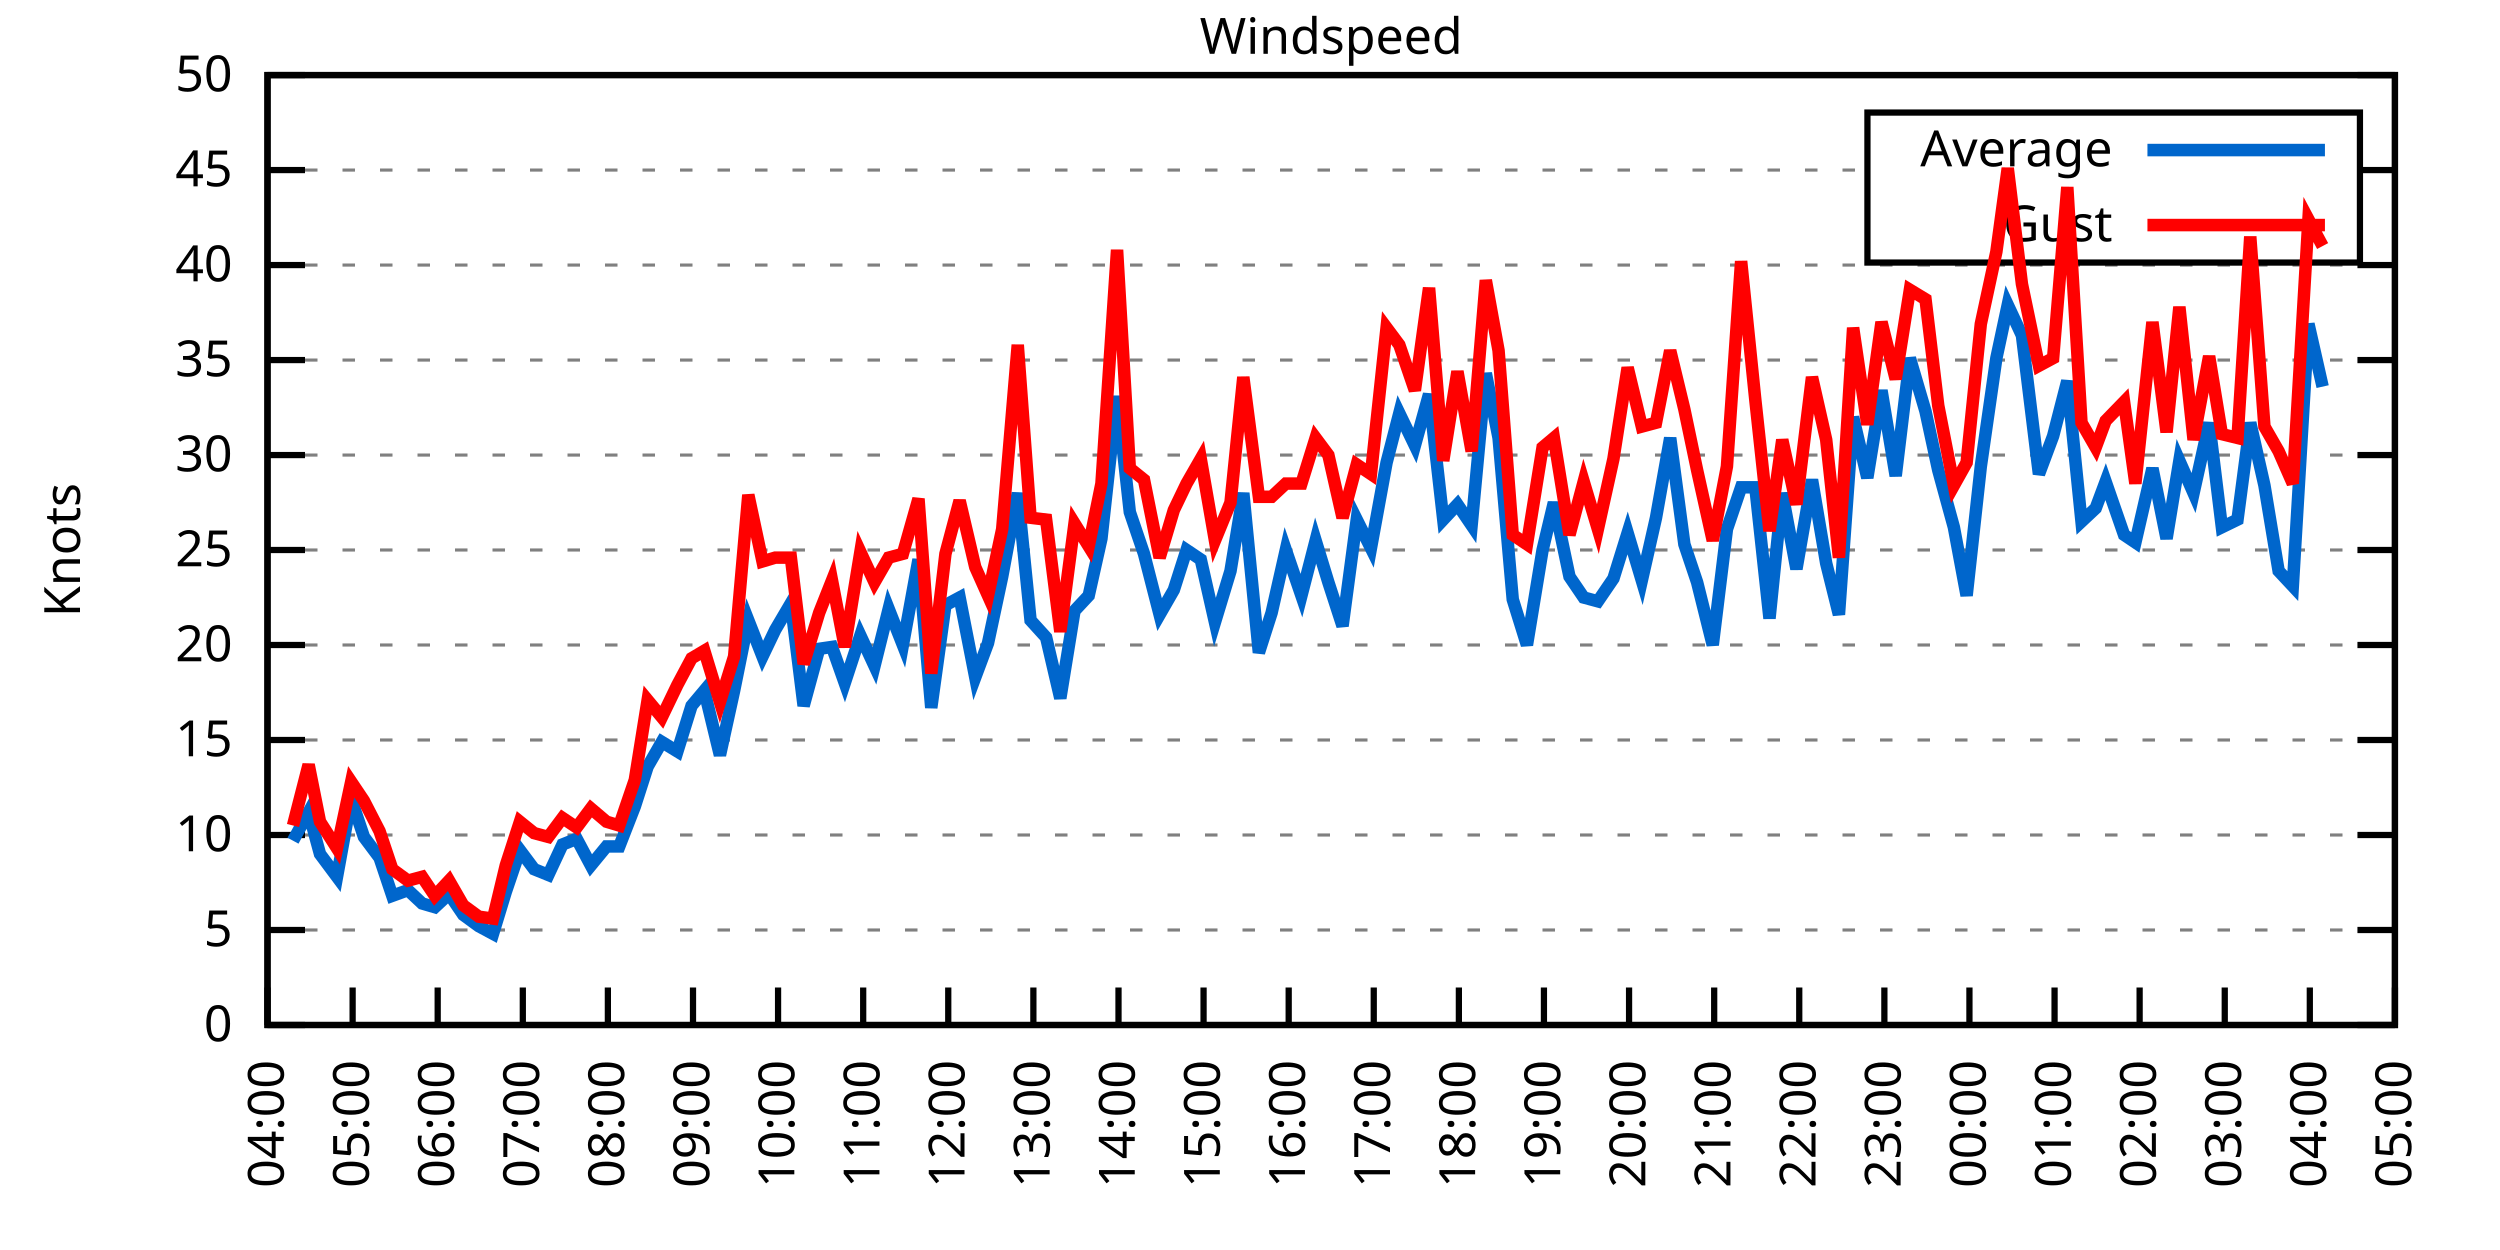
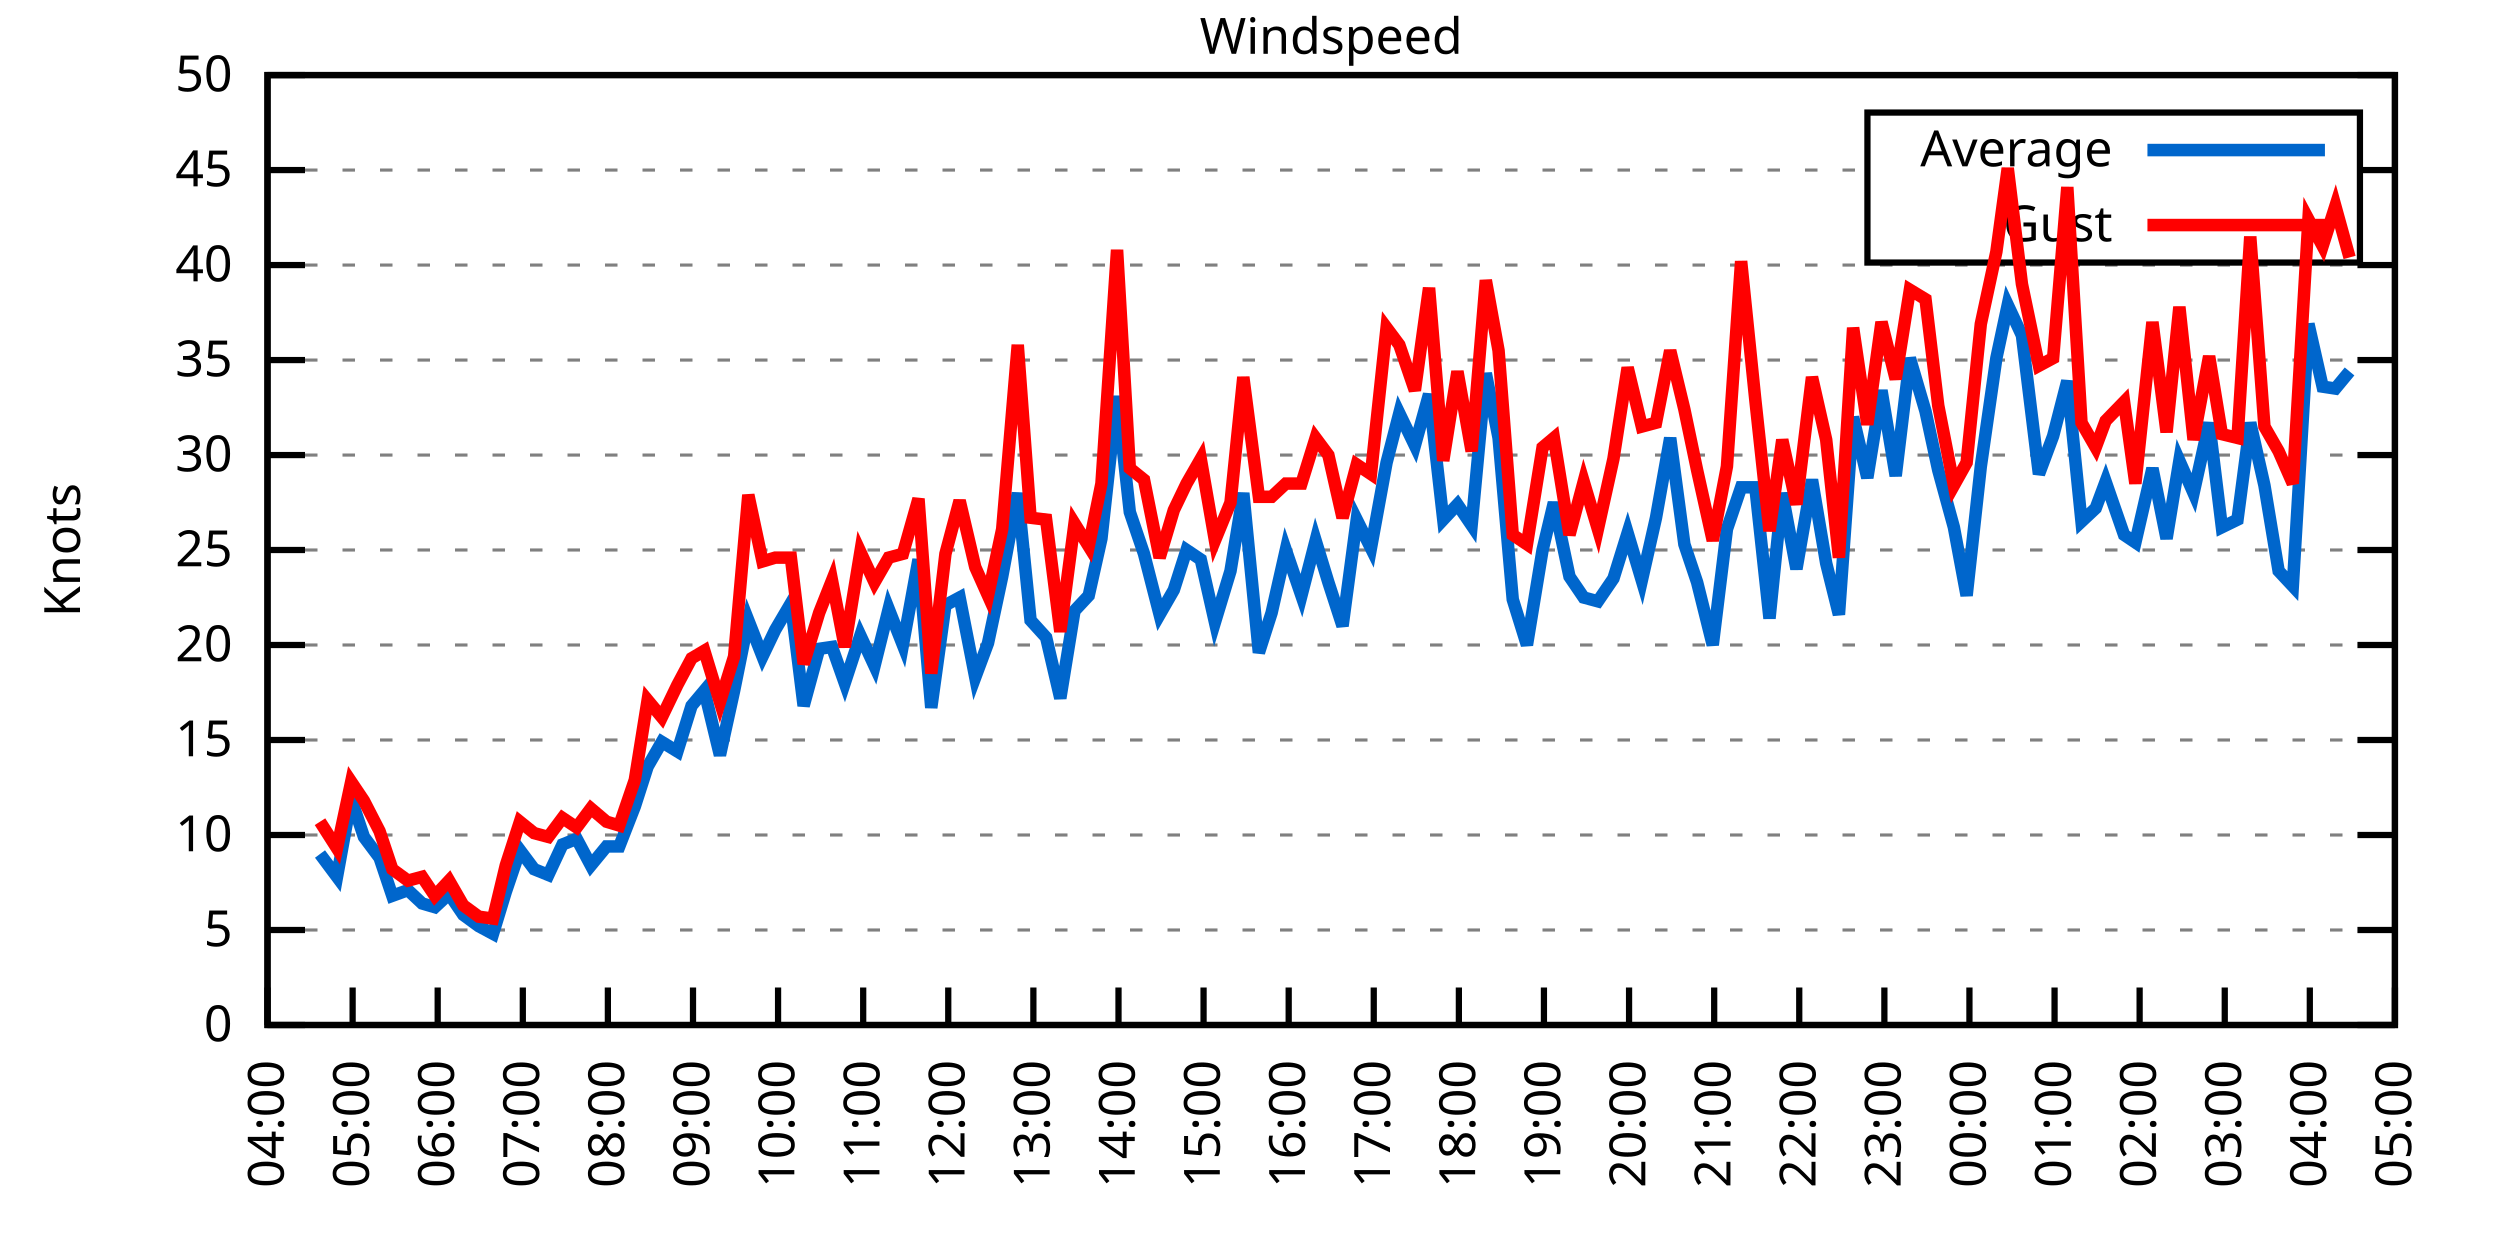
<svg xmlns="http://www.w3.org/2000/svg" xmlns:xlink="http://www.w3.org/1999/xlink" width="400" height="200" viewBox="0 0 400 200">
  <g id="gnuplot_canvas">
    <rect x="0" y="0" width="400" height="200" fill="none" />
    <defs>
      <circle id="gpDot" r="0.5" stroke-width="0.5" stroke="currentColor" />
      <path id="gpPt0" stroke-width="0.333" stroke="currentColor" d="M-1,0 h2 M0,-1 v2" />
      <path id="gpPt1" stroke-width="0.333" stroke="currentColor" d="M-1,-1 L1,1 M1,-1 L-1,1" />
      <path id="gpPt2" stroke-width="0.333" stroke="currentColor" d="M-1,0 L1,0 M0,-1 L0,1 M-1,-1 L1,1 M-1,1 L1,-1" />
      <rect id="gpPt3" stroke-width="0.333" stroke="currentColor" x="-1" y="-1" width="2" height="2" />
      <rect id="gpPt4" stroke-width="0.333" stroke="currentColor" fill="currentColor" x="-1" y="-1" width="2" height="2" />
      <circle id="gpPt5" stroke-width="0.333" stroke="currentColor" cx="0" cy="0" r="1" />
      <use xlink:href="#gpPt5" id="gpPt6" fill="currentColor" stroke="none" />
      <path id="gpPt7" stroke-width="0.333" stroke="currentColor" d="M0,-1.33 L-1.33,0.67 L1.33,0.67 z" />
      <use xlink:href="#gpPt7" id="gpPt8" fill="currentColor" stroke="none" />
      <use xlink:href="#gpPt7" id="gpPt9" stroke="currentColor" transform="rotate(180)" />
      <use xlink:href="#gpPt9" id="gpPt10" fill="currentColor" stroke="none" />
      <use xlink:href="#gpPt3" id="gpPt11" stroke="currentColor" transform="rotate(45)" />
      <use xlink:href="#gpPt11" id="gpPt12" fill="currentColor" stroke="none" />
      <path id="gpPt13" stroke-width="0.333" stroke="currentColor" d="M0,1.330 L1.265,0.411 L0.782,-1.067 L-0.782,-1.076 L-1.265,0.411 z" />
      <use xlink:href="#gpPt13" id="gpPt14" fill="currentColor" stroke="none" />
      <filter id="textbox" filterUnits="objectBoundingBox" x="0" y="0" height="1" width="1">
        <feFlood flood-color="white" flood-opacity="1" result="bgnd" />
        <feComposite in="SourceGraphic" in2="bgnd" operator="atop" />
      </filter>
      <filter id="greybox" filterUnits="objectBoundingBox" x="0" y="0" height="1" width="1">
        <feFlood flood-color="lightgrey" flood-opacity="1" result="grey" />
        <feComposite in="SourceGraphic" in2="grey" operator="atop" />
      </filter>
    </defs>
    <g fill="none" color="white" stroke="currentColor" stroke-width="1.00" stroke-linecap="butt" stroke-linejoin="miter">
</g>
    <g fill="none" color="black" stroke="currentColor" stroke-width="1.00" stroke-linecap="butt" stroke-linejoin="miter">
      <g stroke="none" shape-rendering="crispEdges">
        <polygon fill="rgb(255, 255, 255)" points="42.80,164.00 383.18,164.00 383.18,12.02 42.80,12.02 " />
      </g>
    </g>
    <g fill="none" color="black" stroke="currentColor" stroke-width="1.00" stroke-linecap="butt" stroke-linejoin="miter">
</g>
    <g fill="none" color="black" stroke="black" stroke-width="0.50" stroke-linecap="butt" stroke-linejoin="miter">
</g>
    <g fill="none" color="gray" stroke="currentColor" stroke-width="0.50" stroke-linecap="butt" stroke-linejoin="miter">
      <path stroke="gray" stroke-dasharray="2,4" class="gridline" d="M42.80,164.00 L383.19,164.00  " />
    </g>
    <g fill="none" color="gray" stroke="gray" stroke-width="1.00" stroke-linecap="butt" stroke-linejoin="miter">
</g>
    <g fill="none" color="black" stroke="currentColor" stroke-width="1.00" stroke-linecap="butt" stroke-linejoin="miter">
      <path stroke="black" d="M42.80,164.00 L48.80,164.00 M383.19,164.00 L377.19,164.00  " />
      <g transform="translate(37.20,166.60)" stroke="none" fill="black" font-family="Sans" font-size="8.00" text-anchor="end">
        <text>
          <tspan font-family="Sans"> 0</tspan>
        </text>
      </g>
    </g>
    <g fill="none" color="black" stroke="currentColor" stroke-width="1.00" stroke-linecap="butt" stroke-linejoin="miter">
</g>
    <g fill="none" color="black" stroke="black" stroke-width="0.50" stroke-linecap="butt" stroke-linejoin="miter">
</g>
    <g fill="none" color="gray" stroke="currentColor" stroke-width="0.50" stroke-linecap="butt" stroke-linejoin="miter">
      <path stroke="gray" stroke-dasharray="2,4" class="gridline" d="M42.80,148.80 L383.19,148.80  " />
    </g>
    <g fill="none" color="gray" stroke="gray" stroke-width="1.00" stroke-linecap="butt" stroke-linejoin="miter">
</g>
    <g fill="none" color="black" stroke="currentColor" stroke-width="1.00" stroke-linecap="butt" stroke-linejoin="miter">
      <path stroke="black" d="M42.80,148.80 L48.80,148.80 M383.19,148.80 L377.19,148.80  " />
      <g transform="translate(37.20,151.40)" stroke="none" fill="black" font-family="Sans" font-size="8.00" text-anchor="end">
        <text>
          <tspan font-family="Sans"> 5</tspan>
        </text>
      </g>
    </g>
    <g fill="none" color="black" stroke="currentColor" stroke-width="1.00" stroke-linecap="butt" stroke-linejoin="miter">
</g>
    <g fill="none" color="black" stroke="black" stroke-width="0.50" stroke-linecap="butt" stroke-linejoin="miter">
</g>
    <g fill="none" color="gray" stroke="currentColor" stroke-width="0.50" stroke-linecap="butt" stroke-linejoin="miter">
      <path stroke="gray" stroke-dasharray="2,4" class="gridline" d="M42.80,133.60 L383.19,133.60  " />
    </g>
    <g fill="none" color="gray" stroke="gray" stroke-width="1.00" stroke-linecap="butt" stroke-linejoin="miter">
</g>
    <g fill="none" color="black" stroke="currentColor" stroke-width="1.00" stroke-linecap="butt" stroke-linejoin="miter">
      <path stroke="black" d="M42.80,133.60 L48.80,133.60 M383.19,133.60 L377.19,133.60  " />
      <g transform="translate(37.20,136.20)" stroke="none" fill="black" font-family="Sans" font-size="8.00" text-anchor="end">
        <text>
          <tspan font-family="Sans"> 10</tspan>
        </text>
      </g>
    </g>
    <g fill="none" color="black" stroke="currentColor" stroke-width="1.00" stroke-linecap="butt" stroke-linejoin="miter">
</g>
    <g fill="none" color="black" stroke="black" stroke-width="0.50" stroke-linecap="butt" stroke-linejoin="miter">
</g>
    <g fill="none" color="gray" stroke="currentColor" stroke-width="0.50" stroke-linecap="butt" stroke-linejoin="miter">
      <path stroke="gray" stroke-dasharray="2,4" class="gridline" d="M42.80,118.40 L383.19,118.40  " />
    </g>
    <g fill="none" color="gray" stroke="gray" stroke-width="1.00" stroke-linecap="butt" stroke-linejoin="miter">
</g>
    <g fill="none" color="black" stroke="currentColor" stroke-width="1.00" stroke-linecap="butt" stroke-linejoin="miter">
      <path stroke="black" d="M42.80,118.40 L48.80,118.40 M383.19,118.40 L377.19,118.40  " />
      <g transform="translate(37.20,121.00)" stroke="none" fill="black" font-family="Sans" font-size="8.00" text-anchor="end">
        <text>
          <tspan font-family="Sans"> 15</tspan>
        </text>
      </g>
    </g>
    <g fill="none" color="black" stroke="currentColor" stroke-width="1.00" stroke-linecap="butt" stroke-linejoin="miter">
</g>
    <g fill="none" color="black" stroke="black" stroke-width="0.50" stroke-linecap="butt" stroke-linejoin="miter">
</g>
    <g fill="none" color="gray" stroke="currentColor" stroke-width="0.50" stroke-linecap="butt" stroke-linejoin="miter">
      <path stroke="gray" stroke-dasharray="2,4" class="gridline" d="M42.80,103.20 L383.19,103.20  " />
    </g>
    <g fill="none" color="gray" stroke="gray" stroke-width="1.00" stroke-linecap="butt" stroke-linejoin="miter">
</g>
    <g fill="none" color="black" stroke="currentColor" stroke-width="1.00" stroke-linecap="butt" stroke-linejoin="miter">
      <path stroke="black" d="M42.80,103.20 L48.80,103.20 M383.19,103.20 L377.19,103.20  " />
      <g transform="translate(37.20,105.80)" stroke="none" fill="black" font-family="Sans" font-size="8.00" text-anchor="end">
        <text>
          <tspan font-family="Sans"> 20</tspan>
        </text>
      </g>
    </g>
    <g fill="none" color="black" stroke="currentColor" stroke-width="1.00" stroke-linecap="butt" stroke-linejoin="miter">
</g>
    <g fill="none" color="black" stroke="black" stroke-width="0.50" stroke-linecap="butt" stroke-linejoin="miter">
</g>
    <g fill="none" color="gray" stroke="currentColor" stroke-width="0.50" stroke-linecap="butt" stroke-linejoin="miter">
      <path stroke="gray" stroke-dasharray="2,4" class="gridline" d="M42.80,88.00 L383.19,88.00  " />
    </g>
    <g fill="none" color="gray" stroke="gray" stroke-width="1.00" stroke-linecap="butt" stroke-linejoin="miter">
</g>
    <g fill="none" color="black" stroke="currentColor" stroke-width="1.00" stroke-linecap="butt" stroke-linejoin="miter">
      <path stroke="black" d="M42.80,88.00 L48.80,88.00 M383.19,88.00 L377.19,88.00  " />
      <g transform="translate(37.20,90.60)" stroke="none" fill="black" font-family="Sans" font-size="8.00" text-anchor="end">
        <text>
          <tspan font-family="Sans"> 25</tspan>
        </text>
      </g>
    </g>
    <g fill="none" color="black" stroke="currentColor" stroke-width="1.00" stroke-linecap="butt" stroke-linejoin="miter">
</g>
    <g fill="none" color="black" stroke="black" stroke-width="0.50" stroke-linecap="butt" stroke-linejoin="miter">
</g>
    <g fill="none" color="gray" stroke="currentColor" stroke-width="0.50" stroke-linecap="butt" stroke-linejoin="miter">
      <path stroke="gray" stroke-dasharray="2,4" class="gridline" d="M42.80,72.81 L383.19,72.81  " />
    </g>
    <g fill="none" color="gray" stroke="gray" stroke-width="1.00" stroke-linecap="butt" stroke-linejoin="miter">
</g>
    <g fill="none" color="black" stroke="currentColor" stroke-width="1.00" stroke-linecap="butt" stroke-linejoin="miter">
      <path stroke="black" d="M42.80,72.81 L48.80,72.81 M383.19,72.81 L377.19,72.81  " />
      <g transform="translate(37.20,75.41)" stroke="none" fill="black" font-family="Sans" font-size="8.00" text-anchor="end">
        <text>
          <tspan font-family="Sans"> 30</tspan>
        </text>
      </g>
    </g>
    <g fill="none" color="black" stroke="currentColor" stroke-width="1.00" stroke-linecap="butt" stroke-linejoin="miter">
</g>
    <g fill="none" color="black" stroke="black" stroke-width="0.50" stroke-linecap="butt" stroke-linejoin="miter">
</g>
    <g fill="none" color="gray" stroke="currentColor" stroke-width="0.50" stroke-linecap="butt" stroke-linejoin="miter">
      <path stroke="gray" stroke-dasharray="2,4" class="gridline" d="M42.80,57.61 L383.19,57.61  " />
    </g>
    <g fill="none" color="gray" stroke="gray" stroke-width="1.00" stroke-linecap="butt" stroke-linejoin="miter">
</g>
    <g fill="none" color="black" stroke="currentColor" stroke-width="1.00" stroke-linecap="butt" stroke-linejoin="miter">
      <path stroke="black" d="M42.80,57.61 L48.80,57.61 M383.19,57.61 L377.19,57.61  " />
      <g transform="translate(37.20,60.21)" stroke="none" fill="black" font-family="Sans" font-size="8.00" text-anchor="end">
        <text>
          <tspan font-family="Sans"> 35</tspan>
        </text>
      </g>
    </g>
    <g fill="none" color="black" stroke="currentColor" stroke-width="1.00" stroke-linecap="butt" stroke-linejoin="miter">
</g>
    <g fill="none" color="black" stroke="black" stroke-width="0.50" stroke-linecap="butt" stroke-linejoin="miter">
</g>
    <g fill="none" color="gray" stroke="currentColor" stroke-width="0.50" stroke-linecap="butt" stroke-linejoin="miter">
      <path stroke="gray" stroke-dasharray="2,4" class="gridline" d="M42.80,42.41 L383.19,42.41  " />
    </g>
    <g fill="none" color="gray" stroke="gray" stroke-width="1.00" stroke-linecap="butt" stroke-linejoin="miter">
</g>
    <g fill="none" color="black" stroke="currentColor" stroke-width="1.00" stroke-linecap="butt" stroke-linejoin="miter">
      <path stroke="black" d="M42.80,42.41 L48.80,42.41 M383.19,42.41 L377.19,42.41  " />
      <g transform="translate(37.20,45.01)" stroke="none" fill="black" font-family="Sans" font-size="8.00" text-anchor="end">
        <text>
          <tspan font-family="Sans"> 40</tspan>
        </text>
      </g>
    </g>
    <g fill="none" color="black" stroke="currentColor" stroke-width="1.00" stroke-linecap="butt" stroke-linejoin="miter">
</g>
    <g fill="none" color="black" stroke="black" stroke-width="0.50" stroke-linecap="butt" stroke-linejoin="miter">
</g>
    <g fill="none" color="gray" stroke="currentColor" stroke-width="0.50" stroke-linecap="butt" stroke-linejoin="miter">
      <path stroke="gray" stroke-dasharray="2,4" class="gridline" d="M42.80,27.21 L298.79,27.21 M377.59,27.21 L383.19,27.21  " />
    </g>
    <g fill="none" color="gray" stroke="gray" stroke-width="1.00" stroke-linecap="butt" stroke-linejoin="miter">
</g>
    <g fill="none" color="black" stroke="currentColor" stroke-width="1.00" stroke-linecap="butt" stroke-linejoin="miter">
      <path stroke="black" d="M42.80,27.21 L48.80,27.21 M383.19,27.21 L377.19,27.21  " />
      <g transform="translate(37.20,29.81)" stroke="none" fill="black" font-family="Sans" font-size="8.00" text-anchor="end">
        <text>
          <tspan font-family="Sans"> 45</tspan>
        </text>
      </g>
    </g>
    <g fill="none" color="black" stroke="currentColor" stroke-width="1.00" stroke-linecap="butt" stroke-linejoin="miter">
</g>
    <g fill="none" color="black" stroke="black" stroke-width="0.50" stroke-linecap="butt" stroke-linejoin="miter">
</g>
    <g fill="none" color="gray" stroke="currentColor" stroke-width="0.50" stroke-linecap="butt" stroke-linejoin="miter">
      <path stroke="gray" stroke-dasharray="2,4" class="gridline" d="M42.80,12.01 L383.19,12.01  " />
    </g>
    <g fill="none" color="gray" stroke="gray" stroke-width="1.00" stroke-linecap="butt" stroke-linejoin="miter">
</g>
    <g fill="none" color="black" stroke="currentColor" stroke-width="1.00" stroke-linecap="butt" stroke-linejoin="miter">
      <path stroke="black" d="M42.80,12.01 L48.80,12.01 M383.19,12.01 L377.19,12.01  " />
      <g transform="translate(37.20,14.61)" stroke="none" fill="black" font-family="Sans" font-size="8.00" text-anchor="end">
        <text>
          <tspan font-family="Sans"> 50</tspan>
        </text>
      </g>
    </g>
    <g fill="none" color="black" stroke="currentColor" stroke-width="1.00" stroke-linecap="butt" stroke-linejoin="miter">
      <path stroke="black" d="M42.80,164.00 L42.80,158.00  " />
      <g transform="translate(45.40,169.60) rotate(270.00)" stroke="none" fill="black" font-family="Sans" font-size="8.00" text-anchor="end">
        <text>
          <tspan font-family="Sans">04:00</tspan>
        </text>
      </g>
    </g>
    <g fill="none" color="black" stroke="currentColor" stroke-width="1.00" stroke-linecap="butt" stroke-linejoin="miter">
      <path stroke="black" d="M56.42,164.00 L56.42,158.00  " />
      <g transform="translate(59.02,169.60) rotate(270.00)" stroke="none" fill="black" font-family="Sans" font-size="8.00" text-anchor="end">
        <text>
          <tspan font-family="Sans">05:00</tspan>
        </text>
      </g>
    </g>
    <g fill="none" color="black" stroke="currentColor" stroke-width="1.00" stroke-linecap="butt" stroke-linejoin="miter">
      <path stroke="black" d="M70.03,164.00 L70.03,158.00  " />
      <g transform="translate(72.63,169.60) rotate(270.00)" stroke="none" fill="black" font-family="Sans" font-size="8.00" text-anchor="end">
        <text>
          <tspan font-family="Sans">06:00</tspan>
        </text>
      </g>
    </g>
    <g fill="none" color="black" stroke="currentColor" stroke-width="1.00" stroke-linecap="butt" stroke-linejoin="miter">
      <path stroke="black" d="M83.65,164.00 L83.65,158.00  " />
      <g transform="translate(86.25,169.60) rotate(270.00)" stroke="none" fill="black" font-family="Sans" font-size="8.00" text-anchor="end">
        <text>
          <tspan font-family="Sans">07:00</tspan>
        </text>
      </g>
    </g>
    <g fill="none" color="black" stroke="currentColor" stroke-width="1.00" stroke-linecap="butt" stroke-linejoin="miter">
      <path stroke="black" d="M97.26,164.00 L97.26,158.00  " />
      <g transform="translate(99.86,169.60) rotate(270.00)" stroke="none" fill="black" font-family="Sans" font-size="8.00" text-anchor="end">
        <text>
          <tspan font-family="Sans">08:00</tspan>
        </text>
      </g>
    </g>
    <g fill="none" color="black" stroke="currentColor" stroke-width="1.00" stroke-linecap="butt" stroke-linejoin="miter">
      <path stroke="black" d="M110.88,164.00 L110.88,158.00  " />
      <g transform="translate(113.48,169.60) rotate(270.00)" stroke="none" fill="black" font-family="Sans" font-size="8.00" text-anchor="end">
        <text>
          <tspan font-family="Sans">09:00</tspan>
        </text>
      </g>
    </g>
    <g fill="none" color="black" stroke="currentColor" stroke-width="1.00" stroke-linecap="butt" stroke-linejoin="miter">
      <path stroke="black" d="M124.49,164.00 L124.49,158.00  " />
      <g transform="translate(127.09,169.60) rotate(270.00)" stroke="none" fill="black" font-family="Sans" font-size="8.00" text-anchor="end">
        <text>
          <tspan font-family="Sans">10:00</tspan>
        </text>
      </g>
    </g>
    <g fill="none" color="black" stroke="currentColor" stroke-width="1.00" stroke-linecap="butt" stroke-linejoin="miter">
      <path stroke="black" d="M138.11,164.00 L138.11,158.00  " />
      <g transform="translate(140.71,169.60) rotate(270.00)" stroke="none" fill="black" font-family="Sans" font-size="8.00" text-anchor="end">
        <text>
          <tspan font-family="Sans">11:00</tspan>
        </text>
      </g>
    </g>
    <g fill="none" color="black" stroke="currentColor" stroke-width="1.00" stroke-linecap="butt" stroke-linejoin="miter">
      <path stroke="black" d="M151.72,164.00 L151.72,158.00  " />
      <g transform="translate(154.32,169.60) rotate(270.00)" stroke="none" fill="black" font-family="Sans" font-size="8.00" text-anchor="end">
        <text>
          <tspan font-family="Sans">12:00</tspan>
        </text>
      </g>
    </g>
    <g fill="none" color="black" stroke="currentColor" stroke-width="1.00" stroke-linecap="butt" stroke-linejoin="miter">
      <path stroke="black" d="M165.34,164.00 L165.34,158.00  " />
      <g transform="translate(167.94,169.60) rotate(270.00)" stroke="none" fill="black" font-family="Sans" font-size="8.00" text-anchor="end">
        <text>
          <tspan font-family="Sans">13:00</tspan>
        </text>
      </g>
    </g>
    <g fill="none" color="black" stroke="currentColor" stroke-width="1.00" stroke-linecap="butt" stroke-linejoin="miter">
      <path stroke="black" d="M178.96,164.00 L178.96,158.00  " />
      <g transform="translate(181.56,169.60) rotate(270.00)" stroke="none" fill="black" font-family="Sans" font-size="8.00" text-anchor="end">
        <text>
          <tspan font-family="Sans">14:00</tspan>
        </text>
      </g>
    </g>
    <g fill="none" color="black" stroke="currentColor" stroke-width="1.00" stroke-linecap="butt" stroke-linejoin="miter">
      <path stroke="black" d="M192.57,164.00 L192.57,158.00  " />
      <g transform="translate(195.17,169.60) rotate(270.00)" stroke="none" fill="black" font-family="Sans" font-size="8.00" text-anchor="end">
        <text>
          <tspan font-family="Sans">15:00</tspan>
        </text>
      </g>
    </g>
    <g fill="none" color="black" stroke="currentColor" stroke-width="1.00" stroke-linecap="butt" stroke-linejoin="miter">
      <path stroke="black" d="M206.19,164.00 L206.19,158.00  " />
      <g transform="translate(208.79,169.60) rotate(270.00)" stroke="none" fill="black" font-family="Sans" font-size="8.00" text-anchor="end">
        <text>
          <tspan font-family="Sans">16:00</tspan>
        </text>
      </g>
    </g>
    <g fill="none" color="black" stroke="currentColor" stroke-width="1.00" stroke-linecap="butt" stroke-linejoin="miter">
      <path stroke="black" d="M219.80,164.00 L219.80,158.00  " />
      <g transform="translate(222.40,169.60) rotate(270.00)" stroke="none" fill="black" font-family="Sans" font-size="8.00" text-anchor="end">
        <text>
          <tspan font-family="Sans">17:00</tspan>
        </text>
      </g>
    </g>
    <g fill="none" color="black" stroke="currentColor" stroke-width="1.00" stroke-linecap="butt" stroke-linejoin="miter">
      <path stroke="black" d="M233.42,164.00 L233.42,158.00  " />
      <g transform="translate(236.02,169.60) rotate(270.00)" stroke="none" fill="black" font-family="Sans" font-size="8.00" text-anchor="end">
        <text>
          <tspan font-family="Sans">18:00</tspan>
        </text>
      </g>
    </g>
    <g fill="none" color="black" stroke="currentColor" stroke-width="1.00" stroke-linecap="butt" stroke-linejoin="miter">
      <path stroke="black" d="M247.03,164.00 L247.03,158.00  " />
      <g transform="translate(249.63,169.60) rotate(270.00)" stroke="none" fill="black" font-family="Sans" font-size="8.00" text-anchor="end">
        <text>
          <tspan font-family="Sans">19:00</tspan>
        </text>
      </g>
    </g>
    <g fill="none" color="black" stroke="currentColor" stroke-width="1.00" stroke-linecap="butt" stroke-linejoin="miter">
      <path stroke="black" d="M260.65,164.00 L260.65,158.00  " />
      <g transform="translate(263.25,169.60) rotate(270.00)" stroke="none" fill="black" font-family="Sans" font-size="8.00" text-anchor="end">
        <text>
          <tspan font-family="Sans">20:00</tspan>
        </text>
      </g>
    </g>
    <g fill="none" color="black" stroke="currentColor" stroke-width="1.00" stroke-linecap="butt" stroke-linejoin="miter">
      <path stroke="black" d="M274.27,164.00 L274.27,158.00  " />
      <g transform="translate(276.87,169.60) rotate(270.00)" stroke="none" fill="black" font-family="Sans" font-size="8.00" text-anchor="end">
        <text>
          <tspan font-family="Sans">21:00</tspan>
        </text>
      </g>
    </g>
    <g fill="none" color="black" stroke="currentColor" stroke-width="1.00" stroke-linecap="butt" stroke-linejoin="miter">
      <path stroke="black" d="M287.88,164.00 L287.88,158.00  " />
      <g transform="translate(290.48,169.60) rotate(270.00)" stroke="none" fill="black" font-family="Sans" font-size="8.00" text-anchor="end">
        <text>
          <tspan font-family="Sans">22:00</tspan>
        </text>
      </g>
    </g>
    <g fill="none" color="black" stroke="currentColor" stroke-width="1.00" stroke-linecap="butt" stroke-linejoin="miter">
      <path stroke="black" d="M301.50,164.00 L301.50,158.00  " />
      <g transform="translate(304.10,169.60) rotate(270.00)" stroke="none" fill="black" font-family="Sans" font-size="8.00" text-anchor="end">
        <text>
          <tspan font-family="Sans">23:00</tspan>
        </text>
      </g>
    </g>
    <g fill="none" color="black" stroke="currentColor" stroke-width="1.00" stroke-linecap="butt" stroke-linejoin="miter">
      <path stroke="black" d="M315.11,164.00 L315.11,158.00  " />
      <g transform="translate(317.71,169.60) rotate(270.00)" stroke="none" fill="black" font-family="Sans" font-size="8.00" text-anchor="end">
        <text>
          <tspan font-family="Sans">00:00</tspan>
        </text>
      </g>
    </g>
    <g fill="none" color="black" stroke="currentColor" stroke-width="1.00" stroke-linecap="butt" stroke-linejoin="miter">
      <path stroke="black" d="M328.73,164.00 L328.73,158.00  " />
      <g transform="translate(331.33,169.60) rotate(270.00)" stroke="none" fill="black" font-family="Sans" font-size="8.00" text-anchor="end">
        <text>
          <tspan font-family="Sans">01:00</tspan>
        </text>
      </g>
    </g>
    <g fill="none" color="black" stroke="currentColor" stroke-width="1.00" stroke-linecap="butt" stroke-linejoin="miter">
      <path stroke="black" d="M342.34,164.00 L342.34,158.00  " />
      <g transform="translate(344.94,169.60) rotate(270.00)" stroke="none" fill="black" font-family="Sans" font-size="8.00" text-anchor="end">
        <text>
          <tspan font-family="Sans">02:00</tspan>
        </text>
      </g>
    </g>
    <g fill="none" color="black" stroke="currentColor" stroke-width="1.00" stroke-linecap="butt" stroke-linejoin="miter">
      <path stroke="black" d="M355.96,164.00 L355.96,158.00  " />
      <g transform="translate(358.56,169.60) rotate(270.00)" stroke="none" fill="black" font-family="Sans" font-size="8.00" text-anchor="end">
        <text>
          <tspan font-family="Sans">03:00</tspan>
        </text>
      </g>
    </g>
    <g fill="none" color="black" stroke="currentColor" stroke-width="1.00" stroke-linecap="butt" stroke-linejoin="miter">
      <path stroke="black" d="M369.57,164.00 L369.57,158.00  " />
      <g transform="translate(372.17,169.60) rotate(270.00)" stroke="none" fill="black" font-family="Sans" font-size="8.00" text-anchor="end">
        <text>
          <tspan font-family="Sans">04:00</tspan>
        </text>
      </g>
    </g>
    <g fill="none" color="black" stroke="currentColor" stroke-width="1.00" stroke-linecap="butt" stroke-linejoin="miter">
      <path stroke="black" d="M383.19,164.00 L383.19,158.00  " />
      <g transform="translate(385.79,169.60) rotate(270.00)" stroke="none" fill="black" font-family="Sans" font-size="8.00" text-anchor="end">
        <text>
          <tspan font-family="Sans">05:00</tspan>
        </text>
      </g>
    </g>
    <g fill="none" color="black" stroke="currentColor" stroke-width="1.00" stroke-linecap="butt" stroke-linejoin="miter">
</g>
    <g fill="none" color="black" stroke="currentColor" stroke-width="1.00" stroke-linecap="butt" stroke-linejoin="miter">
      <path stroke="black" d="M42.80,12.01 L42.80,164.00 L383.19,164.00 L383.19,12.01 L42.80,12.01 Z  " />
    </g>
    <g fill="none" color="black" stroke="currentColor" stroke-width="1.00" stroke-linecap="butt" stroke-linejoin="miter">
</g>
    <g fill="none" color="black" stroke="currentColor" stroke-width="1.00" stroke-linecap="butt" stroke-linejoin="miter">
      <path stroke="black" d="M298.79,42.01 L298.79,18.01 L377.59,18.01 L377.59,42.01 L298.79,42.01 Z  " />
    </g>
    <g id="Windspeed_plot_1">
      <g fill="none" color="white" stroke="black" stroke-width="2.00" stroke-linecap="butt" stroke-linejoin="miter">
</g>
      <g fill="none" color="black" stroke="currentColor" stroke-width="2.00" stroke-linecap="butt" stroke-linejoin="miter">
        <g transform="translate(337.99,26.61)" stroke="none" fill="black" font-family="Sans" font-size="8.00" text-anchor="end">
          <text>
            <tspan font-family="Sans">Average</tspan>
          </text>
        </g>
      </g>
      <g fill="none" color="black" stroke="currentColor" stroke-width="2.00" stroke-linecap="butt" stroke-linejoin="miter">
-         <path stroke="rgb(  0, 102, 204)" d="M343.59,24.01 L371.99,24.01 M46.88,134.51 L49.38,129.95 L51.20,136.64 L53.92,140.29 L56.19,127.83 L58.23,133.91   L60.73,137.25 L62.77,143.33 L65.27,142.42 L67.54,144.55 L69.58,145.15 L71.85,143.03 L74.12,146.37 L76.61,148.19   L78.88,149.41 L80.92,142.72 L83.19,136.03 L85.46,139.07 L87.73,139.99 L90.00,135.12 L92.27,134.21 L94.54,138.47   L97.04,135.43 L99.08,135.43 L101.57,129.04 L103.62,122.66 L105.89,118.71 L108.38,120.23 L110.65,112.93 L112.69,110.50   L115.19,120.83 L117.46,110.50 L119.73,99.25 L122.00,105.03 L124.04,100.77 L126.54,96.52 L128.58,112.93 L131.07,103.81   L133.12,103.51 L135.16,109.28 L137.66,101.68 L139.92,106.55 L142.19,97.43 L144.46,103.20 L146.96,89.52 L149.00,113.24   L151.27,96.82 L153.54,95.60 L156.04,108.37 L158.08,102.90 L160.35,92.26 L162.84,78.89 L164.89,99.25 L167.38,101.99   L169.65,111.72 L171.92,97.73 L174.19,95.30 L176.23,86.18 L178.73,63.38 L180.77,81.93 L183.04,88.61 L185.54,98.34   L187.81,94.39 L189.85,88.00 L192.12,89.52 L194.39,99.56 L196.88,91.35 L198.93,78.89 L201.42,104.42 L203.46,98.04   L205.73,88.00 L208.23,95.30 L210.50,86.49 L212.54,93.17 L214.81,100.16 L217.08,83.14 L219.35,87.70 L221.85,74.02   L223.89,66.12 L226.38,71.29 L228.65,63.08 L230.92,83.14 L233.19,80.71 L235.46,84.05 L237.73,59.73 L239.77,70.07   L242.04,95.91 L244.31,103.20 L246.81,88.00 L248.62,80.41 L251.12,92.26 L253.39,95.60 L255.66,96.21 L258.15,92.56   L260.42,85.27 L262.69,92.87 L264.96,82.84 L267.23,70.07 L269.50,87.09 L271.54,93.17 L274.04,103.20 L276.31,84.66   L278.58,77.97 L280.85,77.97 L283.12,98.95 L285.16,78.89 L287.43,91.04 L289.92,76.76 L292.19,90.13 L294.23,98.34   L296.50,66.73 L298.77,76.45 L301.04,62.47 L303.31,76.15 L305.58,57.30 L308.08,65.81 L310.12,75.24 L312.62,84.36   L314.66,95.30 L316.93,74.63 L319.42,57.30 L321.24,48.79 L323.51,53.66 L326.23,75.85 L328.50,69.77 L330.77,60.95   L333.04,83.45 L335.31,81.32 L336.90,77.06 L339.85,85.57 L341.66,86.79 L344.39,74.93 L346.65,86.18 L348.70,73.72   L350.97,78.89 L353.46,67.64 L355.50,84.36 L358.00,83.14 L360.04,67.64 L362.31,77.67 L364.58,91.35 L366.85,93.78   L369.35,51.83 L371.62,61.86  " />
+         <path stroke="rgb(  0, 102, 204)" d="M343.59,24.01 L371.99,24.01 M51.20,136.64 L53.92,140.29 L56.19,127.83 L58.23,133.91 L60.73,137.25 L62.77,143.33   L65.27,142.42 L67.54,144.55 L69.58,145.15 L71.85,143.03 L74.12,146.37 L76.61,148.19 L78.88,149.41 L80.92,142.72   L83.19,136.03 L85.46,139.07 L87.73,139.99 L90.00,135.12 L92.27,134.21 L94.54,138.47 L97.04,135.43 L99.08,135.43   L101.57,129.04 L103.62,122.66 L105.89,118.71 L108.38,120.23 L110.65,112.93 L112.69,110.50 L115.19,120.83 L117.46,110.50   L119.73,99.25 L122.00,105.03 L124.04,100.77 L126.54,96.52 L128.58,112.93 L131.07,103.81 L133.12,103.51 L135.16,109.28   L137.66,101.68 L139.92,106.55 L142.19,97.43 L144.46,103.20 L146.96,89.52 L149.00,113.24 L151.27,96.82 L153.54,95.60   L156.04,108.37 L158.08,102.90 L160.35,92.26 L162.84,78.89 L164.89,99.25 L167.38,101.99 L169.65,111.72 L171.92,97.73   L174.19,95.30 L176.23,86.18 L178.73,63.38 L180.77,81.93 L183.04,88.61 L185.54,98.34 L187.81,94.39 L189.85,88.00   L192.12,89.52 L194.39,99.56 L196.88,91.35 L198.93,78.89 L201.42,104.42 L203.46,98.04 L205.73,88.00 L208.23,95.30   L210.50,86.49 L212.54,93.17 L214.81,100.16 L217.08,83.14 L219.35,87.70 L221.85,74.02 L223.89,66.12 L226.38,71.29   L228.65,63.08 L230.92,83.14 L233.19,80.71 L235.46,84.05 L237.73,59.73 L239.77,70.07 L242.04,95.91 L244.31,103.20   L246.81,88.00 L248.62,80.41 L251.12,92.26 L253.39,95.60 L255.66,96.21 L258.15,92.56 L260.42,85.27 L262.69,92.87   L264.96,82.84 L267.23,70.07 L269.50,87.09 L271.54,93.17 L274.04,103.20 L276.31,84.66 L278.58,77.97 L280.85,77.97   L283.12,98.95 L285.16,78.89 L287.43,91.04 L289.92,76.76 L292.19,90.13 L294.23,98.34 L296.50,66.73 L298.77,76.45   L301.04,62.47 L303.31,76.15 L305.58,57.30 L308.08,65.81 L310.12,75.24 L312.62,84.36 L314.66,95.30 L316.93,74.63   L319.42,57.30 L321.24,48.79 L323.51,53.66 L326.23,75.85 L328.50,69.77 L330.77,60.95 L333.04,83.45 L335.31,81.32   L336.90,77.06 L339.85,85.57 L341.66,86.79 L344.39,74.93 L346.65,86.18 L348.70,73.72 L350.97,78.89 L353.46,67.64   L355.50,84.36 L358.00,83.14 L360.04,67.64 L362.31,77.67 L364.58,91.35 L366.85,93.78 L369.35,51.83 L371.62,61.86   L373.66,62.17 L375.93,59.43  " />
      </g>
    </g>
    <g id="Windspeed_plot_2">
      <g fill="none" color="black" stroke="currentColor" stroke-width="2.00" stroke-linecap="butt" stroke-linejoin="miter">
        <g transform="translate(337.99,38.61)" stroke="none" fill="black" font-family="Sans" font-size="8.00" text-anchor="end">
          <text>
            <tspan font-family="Sans">Gust</tspan>
          </text>
        </g>
      </g>
      <g fill="none" color="black" stroke="currentColor" stroke-width="2.00" stroke-linecap="butt" stroke-linejoin="miter">
-         <path stroke="rgb(255,   0,   0)" d="M343.59,36.01 L371.99,36.01 M46.88,132.08 L49.38,122.35 L51.20,131.47 L53.92,135.73 L56.19,125.09 L58.23,128.13   L60.73,132.99 L62.77,139.07 L65.27,140.90 L67.54,140.29 L69.58,143.33 L71.85,140.90 L74.12,144.85 L76.61,146.67   L78.88,146.98 L80.92,138.47 L83.19,131.47 L85.46,133.30 L87.73,133.91 L90.00,130.87 L92.27,132.39 L94.54,129.35   L97.04,131.47 L99.08,132.08 L101.57,124.79 L103.62,112.02 L105.89,114.76 L108.38,109.59 L110.65,105.33 L112.69,104.12   L115.19,112.32 L117.46,105.03 L119.73,79.19 L122.00,89.83 L124.04,89.22 L126.54,89.22 L128.58,106.24 L131.07,98.04   L133.12,92.87 L135.16,103.51 L137.66,88.31 L139.92,93.17 L142.19,89.22 L144.46,88.61 L146.96,79.80 L149.00,107.76   L151.27,88.61 L153.54,80.10 L156.04,90.74 L158.08,95.30 L160.35,84.66 L162.84,55.18 L164.89,82.84 L167.38,83.14   L169.65,101.08 L171.92,83.75 L174.19,87.40 L176.23,77.37 L178.73,39.98 L180.77,74.93 L183.04,76.76 L185.54,89.22   L187.81,81.62 L189.85,77.37 L192.12,73.41 L194.39,86.49 L196.88,80.41 L198.93,60.34 L201.42,79.49 L203.46,79.49   L205.73,77.37 L208.23,77.37 L210.50,70.07 L212.54,72.81 L214.81,82.84 L217.08,74.33 L219.35,75.85 L221.85,52.44   L223.89,55.18 L226.38,62.47 L228.65,46.06 L230.92,73.72 L233.19,59.43 L235.46,72.20 L237.73,44.84 L239.77,56.09   L242.04,85.57 L244.31,87.09 L246.81,71.59 L248.62,70.07 L251.12,85.57 L253.39,77.06 L255.66,84.66 L258.15,73.41   L260.42,58.82 L262.69,68.25 L264.96,67.64 L267.23,56.09 L269.50,65.51 L271.54,75.24 L274.04,86.49 L276.31,74.63   L278.58,41.80 L280.85,63.99 L283.12,84.97 L285.16,70.37 L287.43,80.71 L289.92,60.34 L292.19,70.37 L294.23,89.22   L296.50,52.44 L298.77,67.94 L301.04,51.53 L303.31,60.65 L305.58,46.36 L308.08,47.88 L310.12,64.90 L312.62,77.67   L314.66,74.02 L316.93,51.83 L319.42,40.28 L321.24,26.91 L323.51,45.45 L326.23,58.52 L328.50,57.30 L330.77,29.94   L333.04,67.64 L335.31,71.59 L336.90,67.33 L339.85,64.29 L341.66,77.37 L344.39,51.53 L346.65,69.16 L348.70,49.10   L350.97,70.37 L353.46,57.00 L355.50,69.46 L358.00,70.07 L360.04,37.85 L362.31,68.25 L364.58,72.20 L366.85,77.37   L369.35,35.11 L371.62,39.37  " />
+         <path stroke="rgb(255,   0,   0)" d="M343.59,36.01 L371.99,36.01 M51.20,131.47 L53.92,135.73 L56.19,125.09 L58.23,128.13 L60.73,132.99 L62.77,139.07   L65.27,140.90 L67.54,140.29 L69.58,143.33 L71.85,140.90 L74.12,144.85 L76.61,146.67 L78.88,146.98 L80.92,138.47   L83.19,131.47 L85.46,133.30 L87.73,133.91 L90.00,130.87 L92.27,132.39 L94.54,129.35 L97.04,131.47 L99.08,132.08   L101.57,124.79 L103.62,112.02 L105.89,114.76 L108.38,109.59 L110.65,105.33 L112.69,104.12 L115.19,112.32 L117.46,105.03   L119.73,79.19 L122.00,89.83 L124.04,89.22 L126.54,89.22 L128.58,106.24 L131.07,98.04 L133.12,92.87 L135.16,103.51   L137.66,88.31 L139.92,93.17 L142.19,89.22 L144.46,88.61 L146.96,79.80 L149.00,107.76 L151.27,88.61 L153.54,80.10   L156.04,90.74 L158.08,95.30 L160.35,84.66 L162.84,55.18 L164.89,82.84 L167.38,83.14 L169.65,101.08 L171.92,83.75   L174.19,87.40 L176.23,77.37 L178.73,39.98 L180.77,74.93 L183.04,76.76 L185.54,89.22 L187.81,81.62 L189.85,77.37   L192.12,73.41 L194.39,86.49 L196.88,80.41 L198.93,60.34 L201.42,79.49 L203.46,79.49 L205.73,77.37 L208.23,77.37   L210.50,70.07 L212.54,72.81 L214.81,82.84 L217.08,74.33 L219.35,75.85 L221.85,52.44 L223.89,55.18 L226.38,62.47   L228.65,46.06 L230.92,73.72 L233.19,59.43 L235.46,72.20 L237.73,44.84 L239.77,56.09 L242.04,85.57 L244.31,87.09   L246.81,71.59 L248.62,70.07 L251.12,85.57 L253.39,77.06 L255.66,84.66 L258.15,73.41 L260.42,58.82 L262.69,68.25   L264.96,67.64 L267.23,56.09 L269.50,65.51 L271.54,75.24 L274.04,86.49 L276.31,74.63 L278.58,41.80 L280.85,63.99   L283.12,84.97 L285.16,70.37 L287.43,80.71 L289.92,60.34 L292.19,70.37 L294.23,89.22 L296.50,52.44 L298.77,67.94   L301.04,51.53 L303.31,60.65 L305.58,46.36 L308.08,47.88 L310.12,64.90 L312.62,77.67 L314.66,74.02 L316.93,51.83   L319.42,40.28 L321.24,26.91 L323.51,45.45 L326.23,58.52 L328.50,57.30 L330.77,29.94 L333.04,67.64 L335.31,71.59   L336.90,67.33 L339.85,64.29 L341.66,77.37 L344.39,51.53 L346.65,69.16 L348.70,49.10 L350.97,70.37 L353.46,57.00   L355.50,69.46 L358.00,70.07 L360.04,37.85 L362.31,68.25 L364.58,72.20 L366.85,77.37 L369.35,35.11 L371.62,39.37   L373.66,32.98 L375.93,41.19  " />
      </g>
    </g>
    <g fill="none" color="black" stroke="currentColor" stroke-width="2.00" stroke-linecap="butt" stroke-linejoin="miter">
</g>
    <g fill="none" color="black" stroke="black" stroke-width="1.00" stroke-linecap="butt" stroke-linejoin="miter">
</g>
    <g fill="none" color="black" stroke="currentColor" stroke-width="1.00" stroke-linecap="butt" stroke-linejoin="miter">
      <path stroke="black" d="M42.80,12.01 L42.80,164.00 L383.19,164.00 L383.19,12.01 L42.80,12.01 Z  " />
      <g transform="translate(12.80,88.01) rotate(270.00)" stroke="none" fill="black" font-family="Sans" font-size="8.00" text-anchor="middle">
        <text>
          <tspan font-family="Sans">Knots</tspan>
        </text>
      </g>
    </g>
    <g fill="none" color="black" stroke="currentColor" stroke-width="1.00" stroke-linecap="butt" stroke-linejoin="miter">
</g>
    <g fill="none" color="black" stroke="currentColor" stroke-width="1.00" stroke-linecap="butt" stroke-linejoin="miter">
      <g transform="translate(212.99,8.61)" stroke="none" fill="black" font-family="Sans" font-size="8.00" text-anchor="middle">
        <text>
          <tspan font-family="Sans">Windspeed</tspan>
        </text>
      </g>
    </g>
    <g fill="none" color="black" stroke="currentColor" stroke-width="1.00" stroke-linecap="butt" stroke-linejoin="miter">
</g>
  </g>
</svg>
